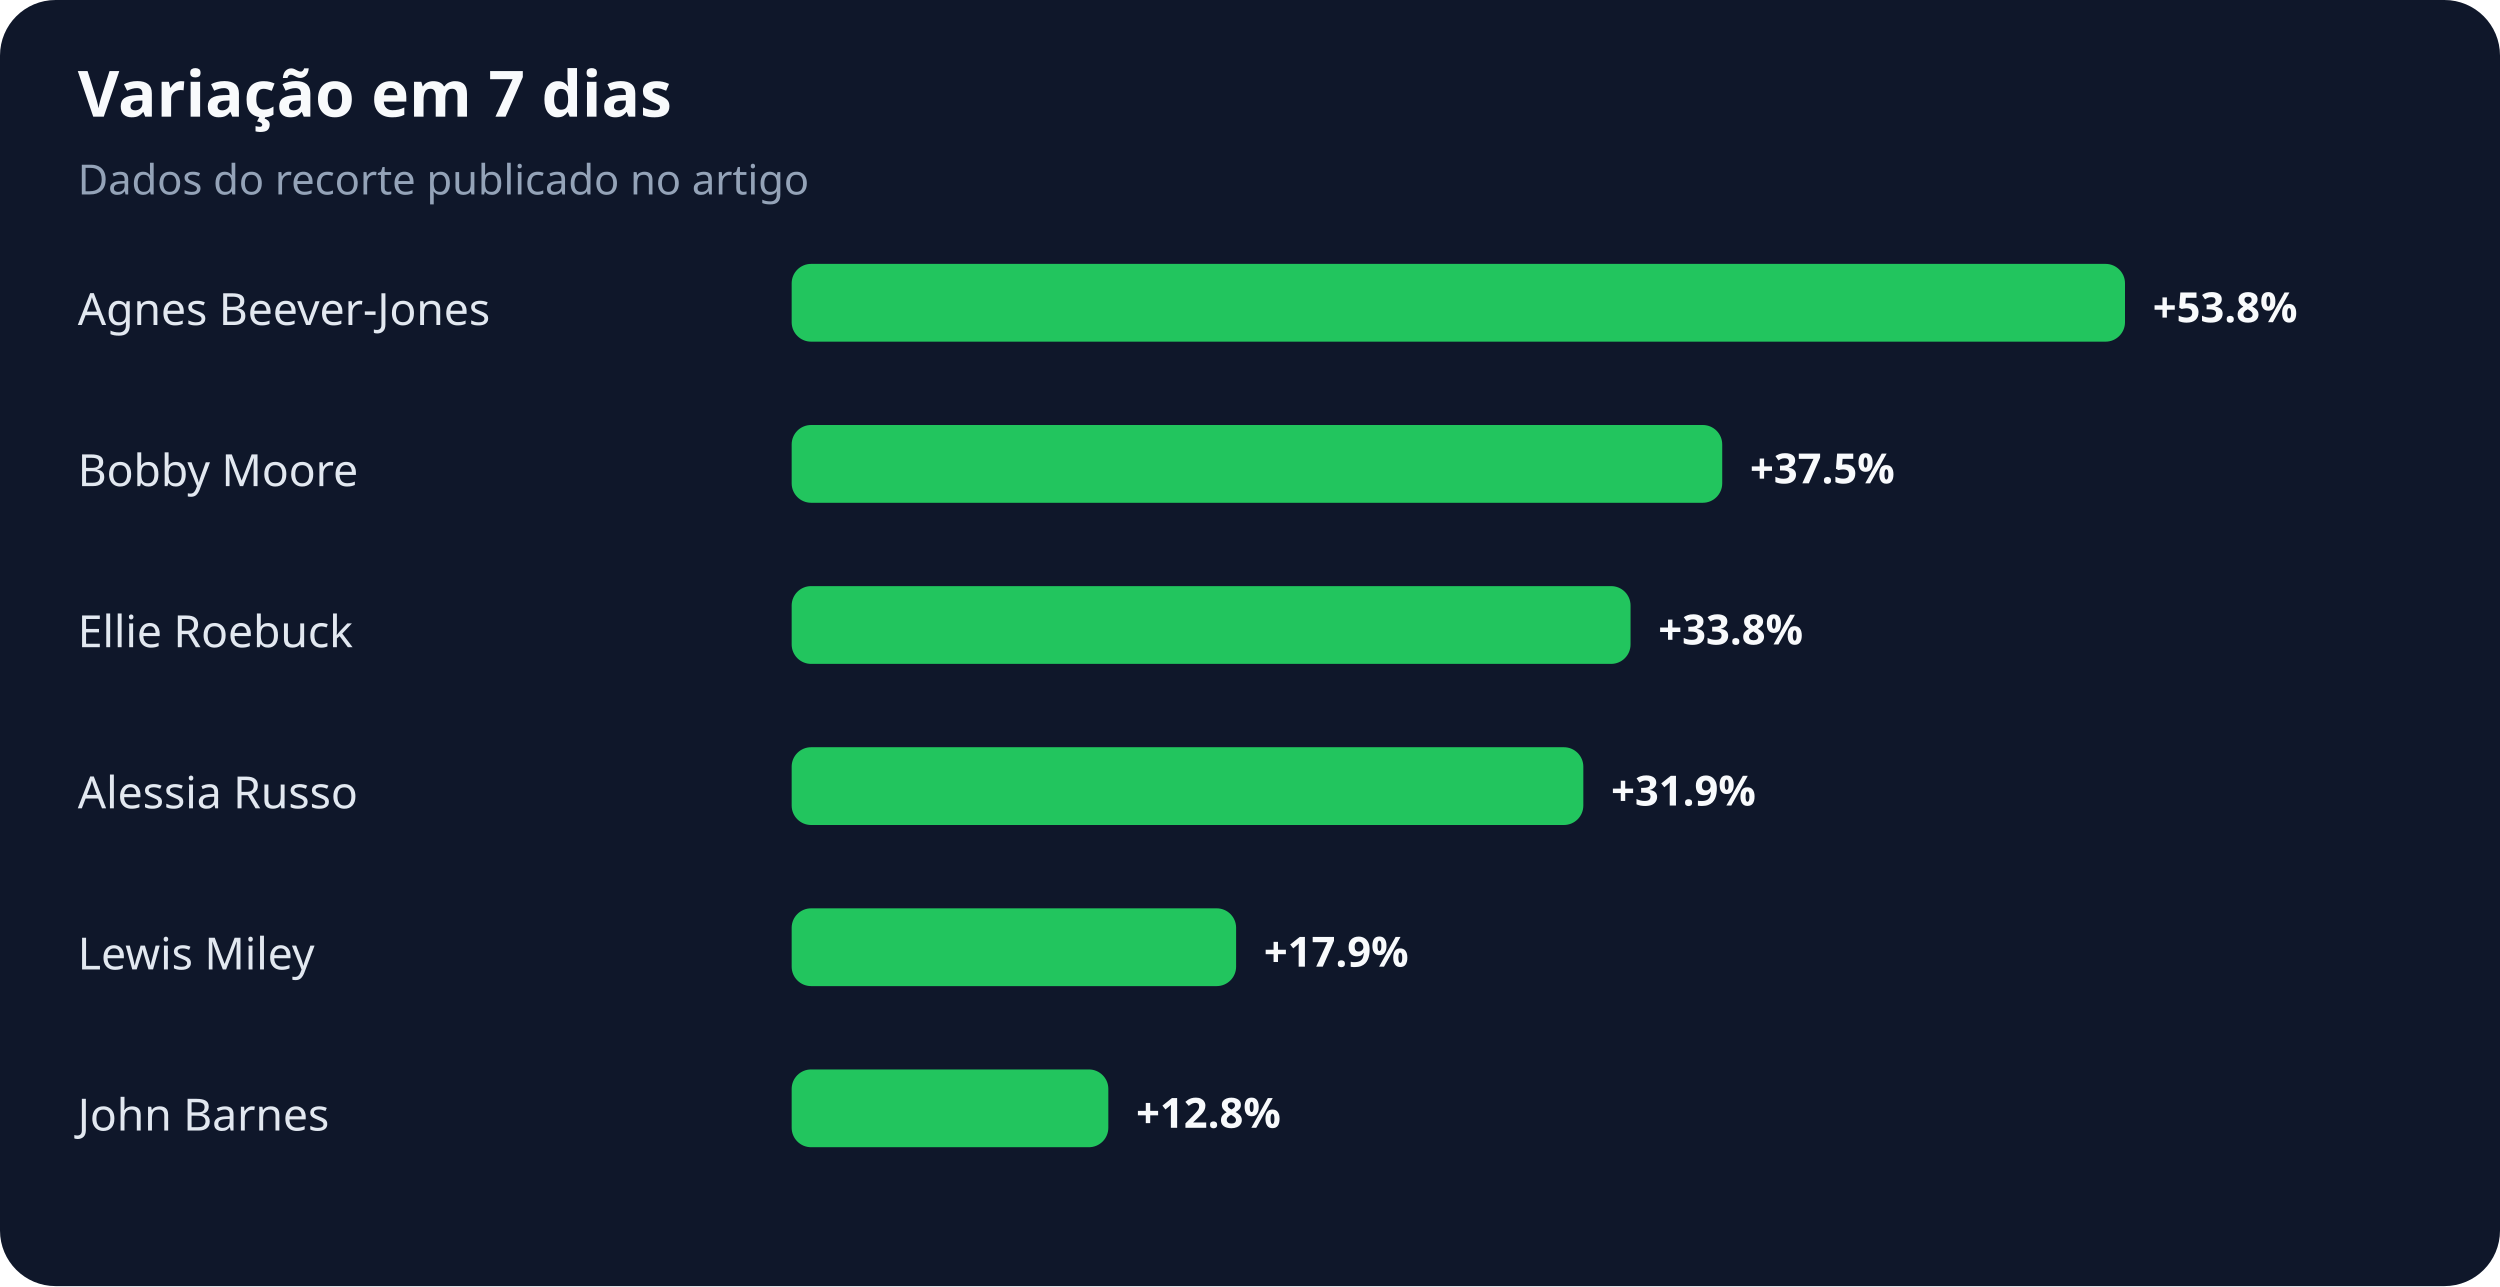
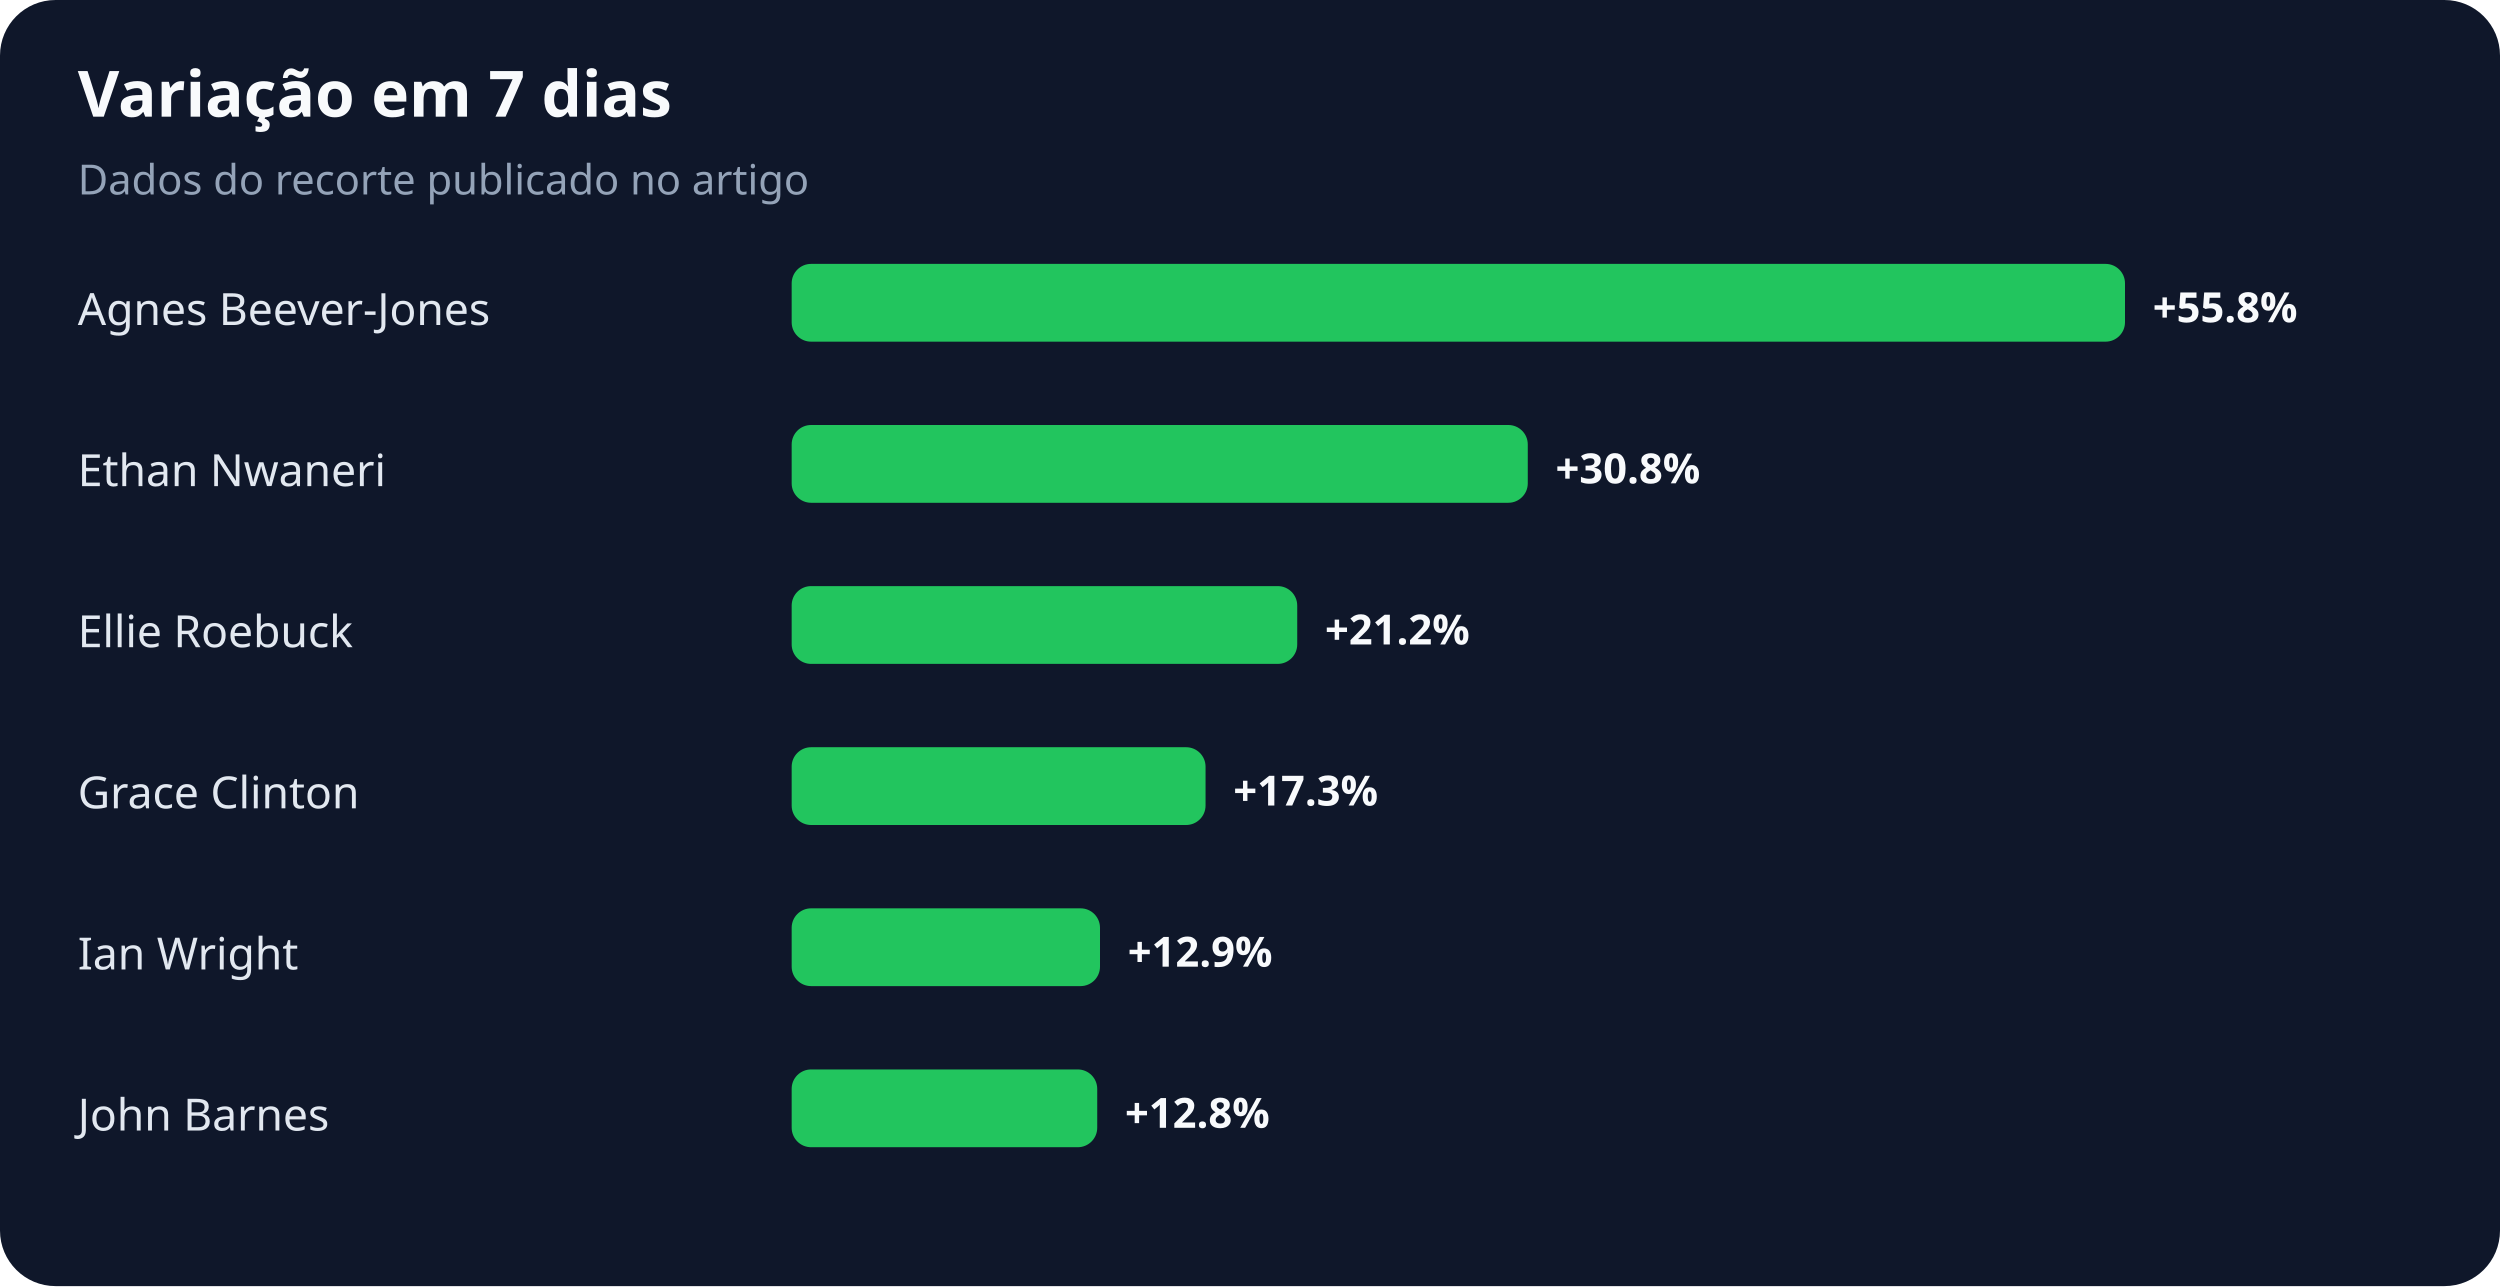
<svg xmlns="http://www.w3.org/2000/svg" width="900" height="463" viewBox="0 0 900 463" role="img" aria-labelledby="title desc">
  <rect width="100%" height="100%" rx="20" fill="#0f172a" />
  <text x="28" y="42" fill="#f8fafc" font-family="system-ui,sans-serif" font-size="23" font-weight="700">Variação em 7 dias</text>
  <text x="28" y="70" fill="#94a3b8" font-family="system-ui,sans-serif" font-size="15">Dados do recorte publicado no artigo</text>
  <text x="28" y="117" fill="#e2e8f0" font-family="system-ui,sans-serif" font-size="16">Agnes Beever-Jones</text>
  <rect x="285" y="95" width="480" height="28" rx="7" fill="#22c55e" />
-   <text x="775" y="116" fill="#f8fafc" font-family="system-ui,sans-serif" font-size="15" font-weight="700">+53.8%</text>
-   <text x="28" y="175" fill="#e2e8f0" font-family="system-ui,sans-serif" font-size="16">Bobby Moore</text>
-   <rect x="285" y="153" width="335" height="28" rx="7" fill="#22c55e" />
-   <text x="630" y="174" fill="#f8fafc" font-family="system-ui,sans-serif" font-size="15" font-weight="700">+37.5%</text>
+   <text x="775" y="116" fill="#f8fafc" font-family="system-ui,sans-serif" font-size="15" font-weight="700">+55.8%</text>
+   <text x="28" y="175" fill="#e2e8f0" font-family="system-ui,sans-serif" font-size="16">Ethan Nwaneri</text>
+   <rect x="285" y="153" width="265" height="28" rx="7" fill="#22c55e" />
+   <text x="560" y="174" fill="#f8fafc" font-family="system-ui,sans-serif" font-size="15" font-weight="700">+30.8%</text>
  <text x="28" y="233" fill="#e2e8f0" font-family="system-ui,sans-serif" font-size="16">Ellie Roebuck</text>
-   <rect x="285" y="211" width="302" height="28" rx="7" fill="#22c55e" />
-   <text x="597" y="232" fill="#f8fafc" font-family="system-ui,sans-serif" font-size="15" font-weight="700">+33.8%</text>
-   <text x="28" y="291" fill="#e2e8f0" font-family="system-ui,sans-serif" font-size="16">Alessia Russo</text>
-   <rect x="285" y="269" width="285" height="28" rx="7" fill="#22c55e" />
-   <text x="580" y="290" fill="#f8fafc" font-family="system-ui,sans-serif" font-size="15" font-weight="700">+31.9%</text>
-   <text x="28" y="349" fill="#e2e8f0" font-family="system-ui,sans-serif" font-size="16">Lewis Miley</text>
-   <rect x="285" y="327" width="160" height="28" rx="7" fill="#22c55e" />
-   <text x="455" y="348" fill="#f8fafc" font-family="system-ui,sans-serif" font-size="15" font-weight="700">+17.9%</text>
+   <rect x="285" y="211" width="182" height="28" rx="7" fill="#22c55e" />
+   <text x="477" y="232" fill="#f8fafc" font-family="system-ui,sans-serif" font-size="15" font-weight="700">+21.2%</text>
+   <text x="28" y="291" fill="#e2e8f0" font-family="system-ui,sans-serif" font-size="16">Grace Clinton</text>
+   <rect x="285" y="269" width="149" height="28" rx="7" fill="#22c55e" />
+   <text x="444" y="290" fill="#f8fafc" font-family="system-ui,sans-serif" font-size="15" font-weight="700">+17.3%</text>
+   <text x="28" y="349" fill="#e2e8f0" font-family="system-ui,sans-serif" font-size="16">Ian Wright</text>
+   <rect x="285" y="327" width="111" height="28" rx="7" fill="#22c55e" />
+   <text x="406" y="348" fill="#f8fafc" font-family="system-ui,sans-serif" font-size="15" font-weight="700">+12.9%</text>
  <text x="28" y="407" fill="#e2e8f0" font-family="system-ui,sans-serif" font-size="16">John Barnes</text>
-   <rect x="285" y="385" width="114" height="28" rx="7" fill="#22c55e" />
-   <text x="409" y="406" fill="#f8fafc" font-family="system-ui,sans-serif" font-size="15" font-weight="700">+12.8%</text>
+   <rect x="285" y="385" width="110" height="28" rx="7" fill="#22c55e" />
+   <text x="405" y="406" fill="#f8fafc" font-family="system-ui,sans-serif" font-size="15" font-weight="700">+12.8%</text>
</svg>
